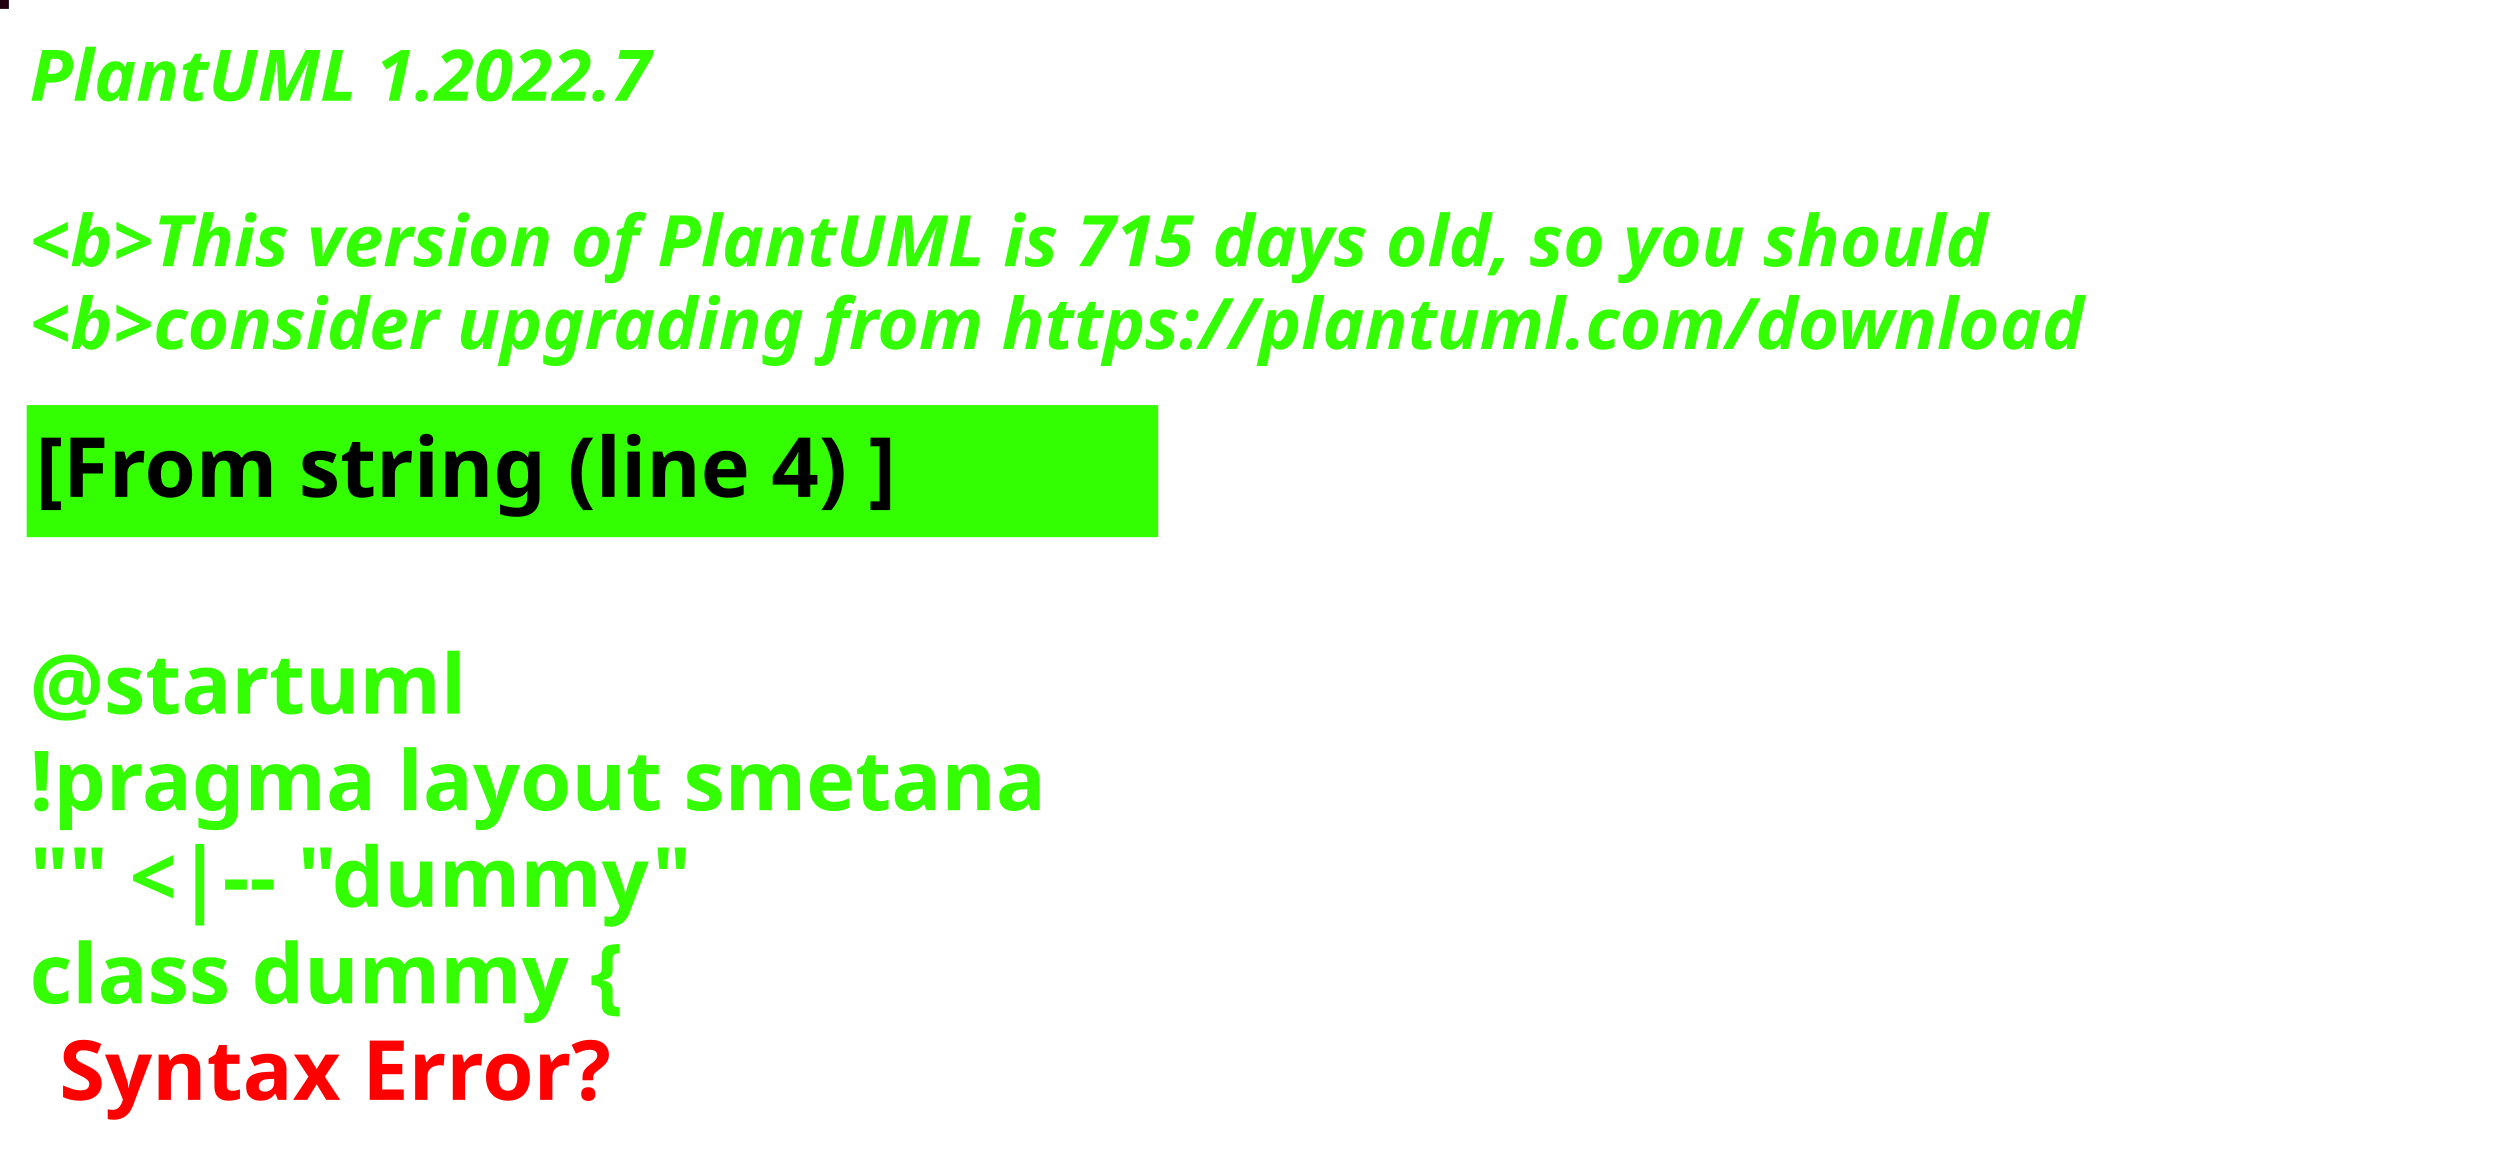
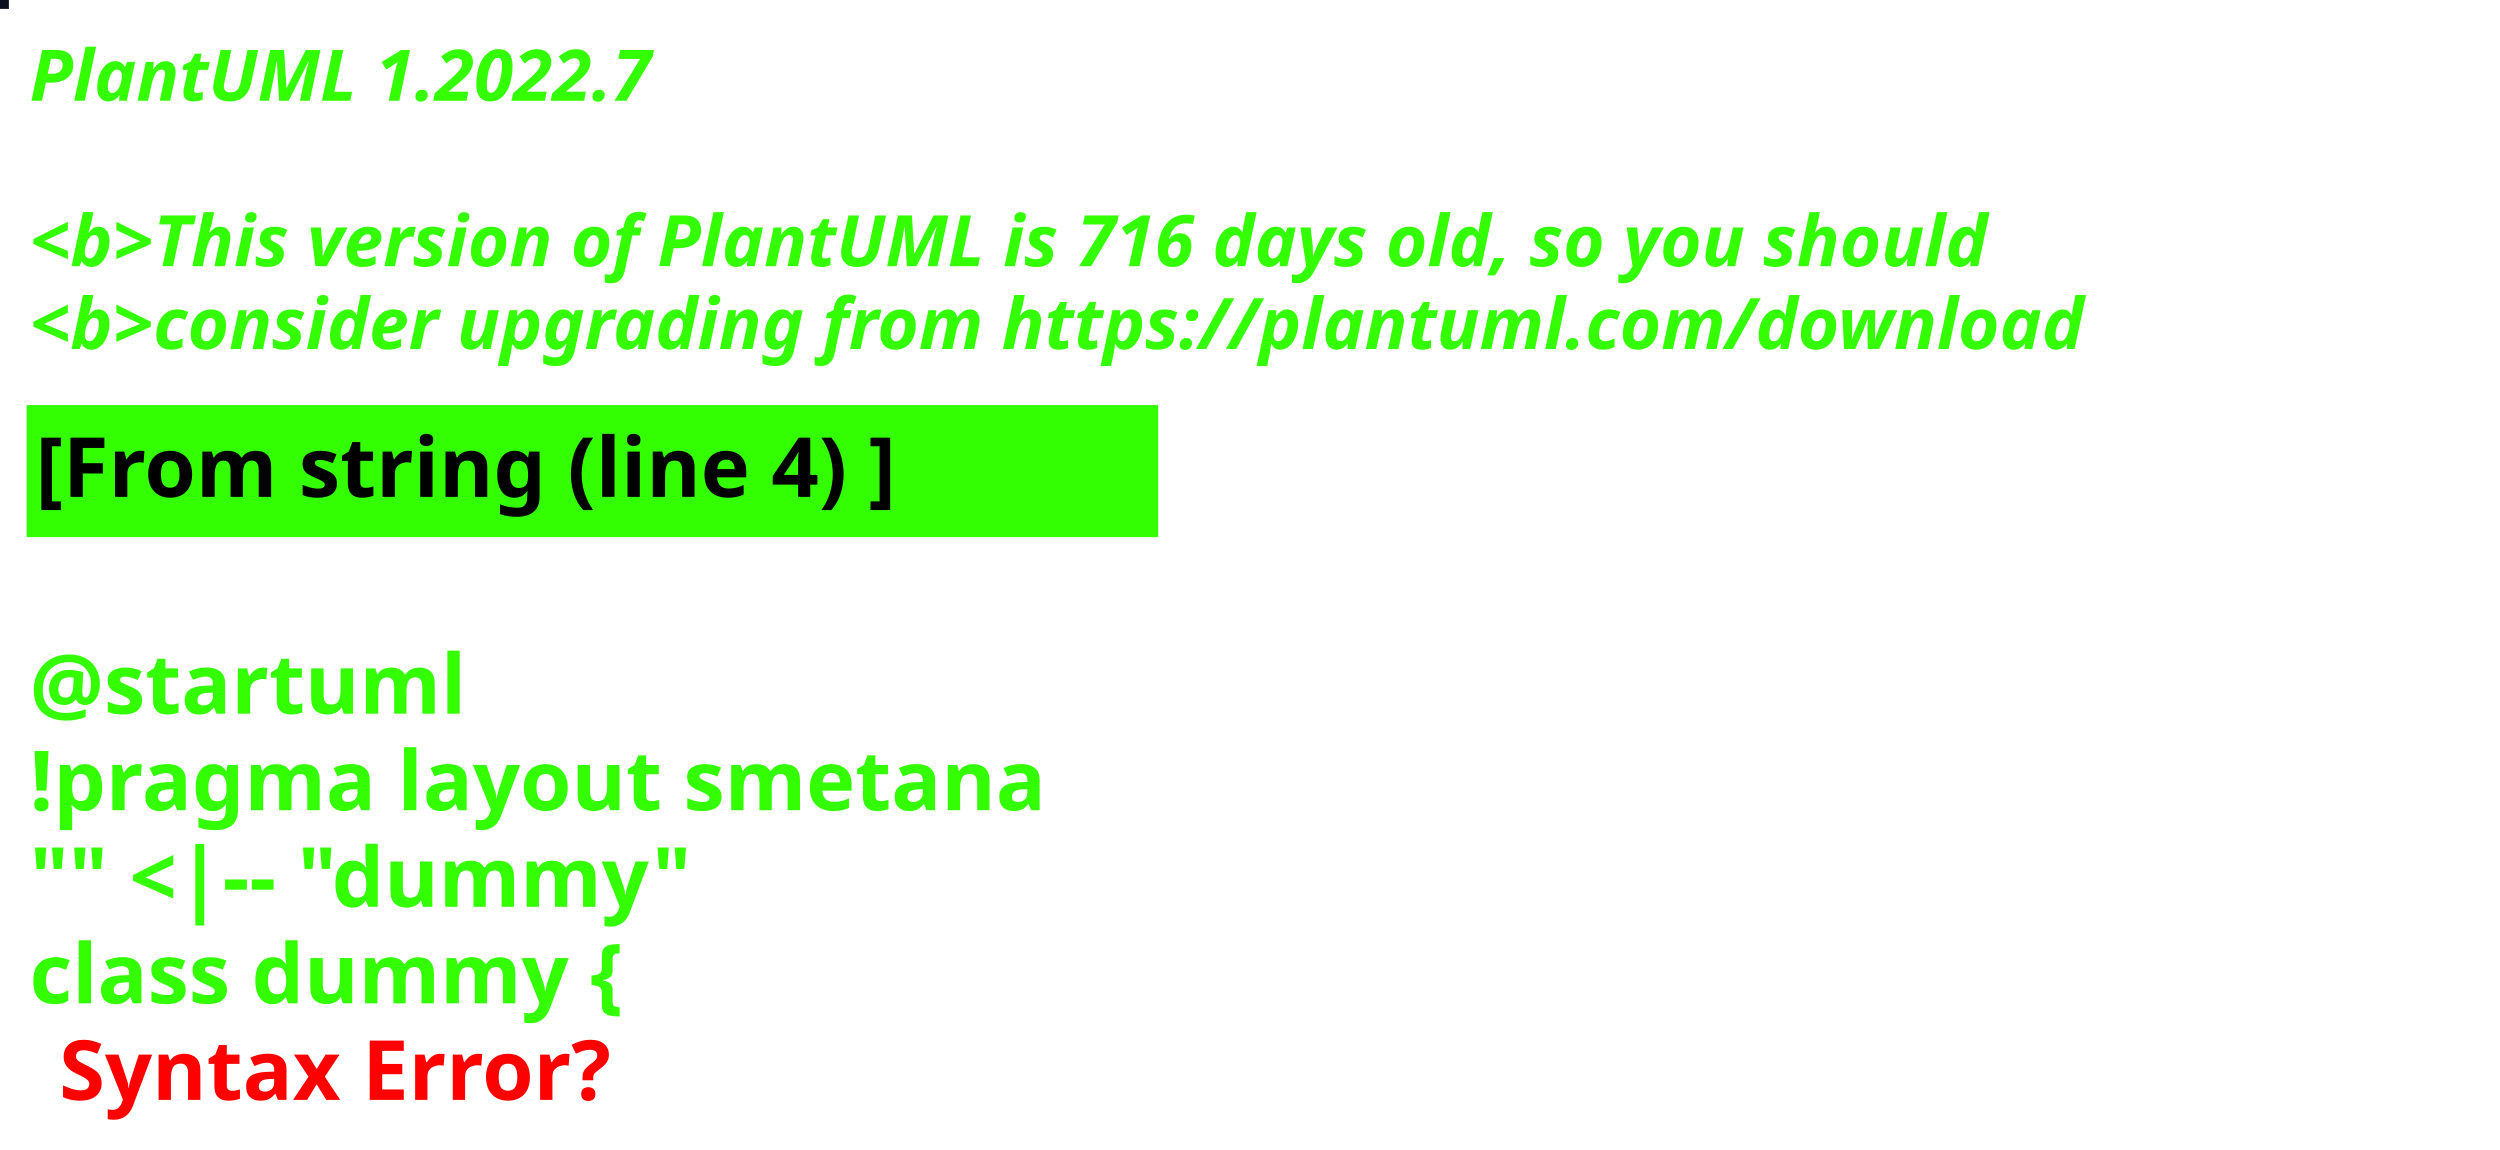
<svg xmlns="http://www.w3.org/2000/svg" contentStyleType="text/css" height="194px" preserveAspectRatio="none" style="width:422px;height:194px;background:#000000;" version="1.1" viewBox="0 0 422 194" width="422px" zoomAndPan="magnify">
  <defs />
  <g>
-     <rect fill="#230012" height="1" style="stroke:#230012;stroke-width:1.0;" width="1" x="0" y="0" />
+     <rect fill="#0D111F" height="1" style="stroke:#0D111F;stroke-width:1.0;" width="1" x="0" y="0" />
    <text fill="#33FF02" font-family="sans-serif" font-size="12" font-style="italic" font-weight="bold" lengthAdjust="spacing" textLength="127" x="5" y="17">PlantUML 1.2022.7</text>
    <text fill="#33FF02" font-family="sans-serif" font-size="12" font-style="italic" font-weight="bold" lengthAdjust="spacing" textLength="4" x="5" y="30.969"> </text>
-     <text fill="#33FF02" font-family="sans-serif" font-size="12" font-style="italic" font-weight="bold" lengthAdjust="spacing" textLength="399" x="5" y="44.938">&lt;b&gt;This version of PlantUML is 715 days old, so you should</text>
+     <text fill="#33FF02" font-family="sans-serif" font-size="12" font-style="italic" font-weight="bold" lengthAdjust="spacing" textLength="399" x="5" y="44.938">&lt;b&gt;This version of PlantUML is 716 days old, so you should</text>
    <text fill="#33FF02" font-family="sans-serif" font-size="12" font-style="italic" font-weight="bold" lengthAdjust="spacing" textLength="408" x="5" y="58.906">&lt;b&gt;consider upgrading from https://plantuml.com/download</text>
    <rect fill="#33FF02" height="21.297" style="stroke:#33FF02;stroke-width:1.0;" width="190" x="5" y="68.875" />
    <text fill="#000000" font-family="sans-serif" font-size="14" font-weight="bold" lengthAdjust="spacing" textLength="168" x="6" y="83.875">[From string (line 4) ]</text>
    <text fill="#33FF02" font-family="sans-serif" font-size="14" font-weight="bold" lengthAdjust="spacing" textLength="5" x="5" y="104.172"> </text>
    <text fill="#33FF02" font-family="sans-serif" font-size="14" font-weight="bold" lengthAdjust="spacing" textLength="79" x="5" y="120.469">@startuml</text>
    <text fill="#33FF02" font-family="sans-serif" font-size="14" font-weight="bold" lengthAdjust="spacing" textLength="190" x="5" y="136.766">!pragma layout smetana</text>
    <text fill="#33FF02" font-family="sans-serif" font-size="14" font-weight="bold" lengthAdjust="spacing" textLength="124" x="5" y="153.062">"" &lt;|-- "dummy"</text>
    <text fill="#33FF02" font-family="sans-serif" font-size="14" font-weight="bold" lengthAdjust="spacing" text-decoration="wavy underline" textLength="117" x="5" y="169.359">class dummy {</text>
    <text fill="#FF0000" font-family="sans-serif" font-size="14" font-weight="bold" lengthAdjust="spacing" textLength="106" x="10" y="185.656">Syntax Error?</text>
  </g>
</svg>
